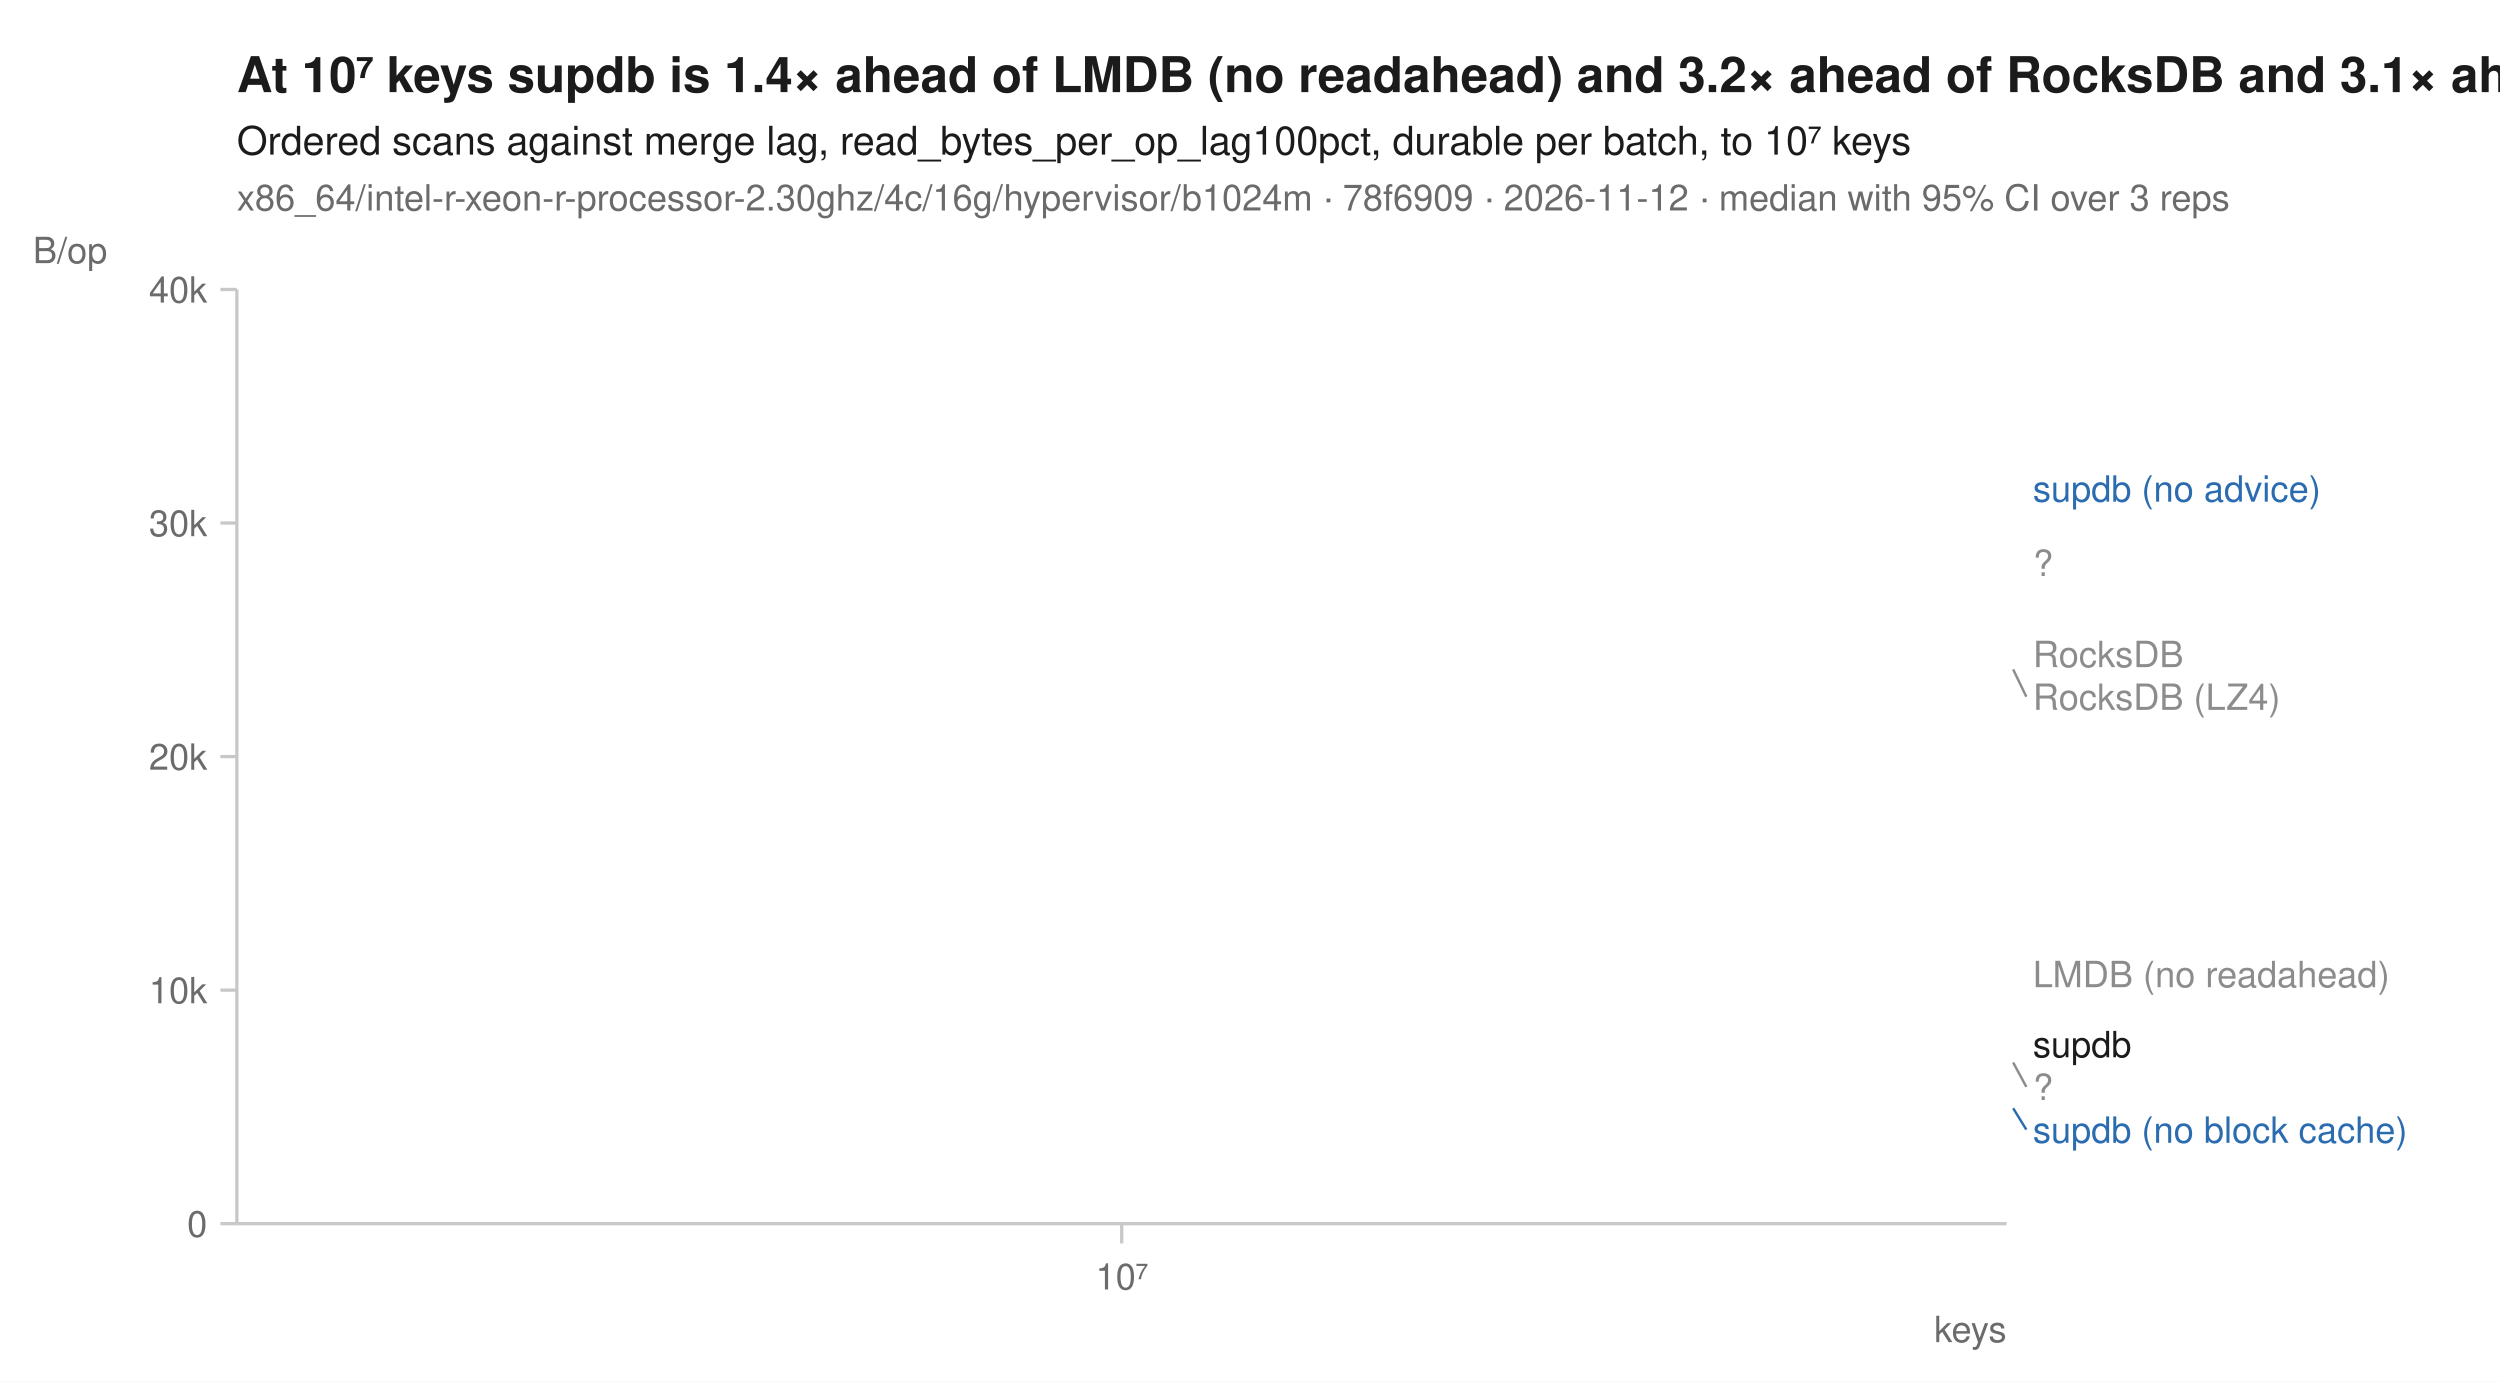
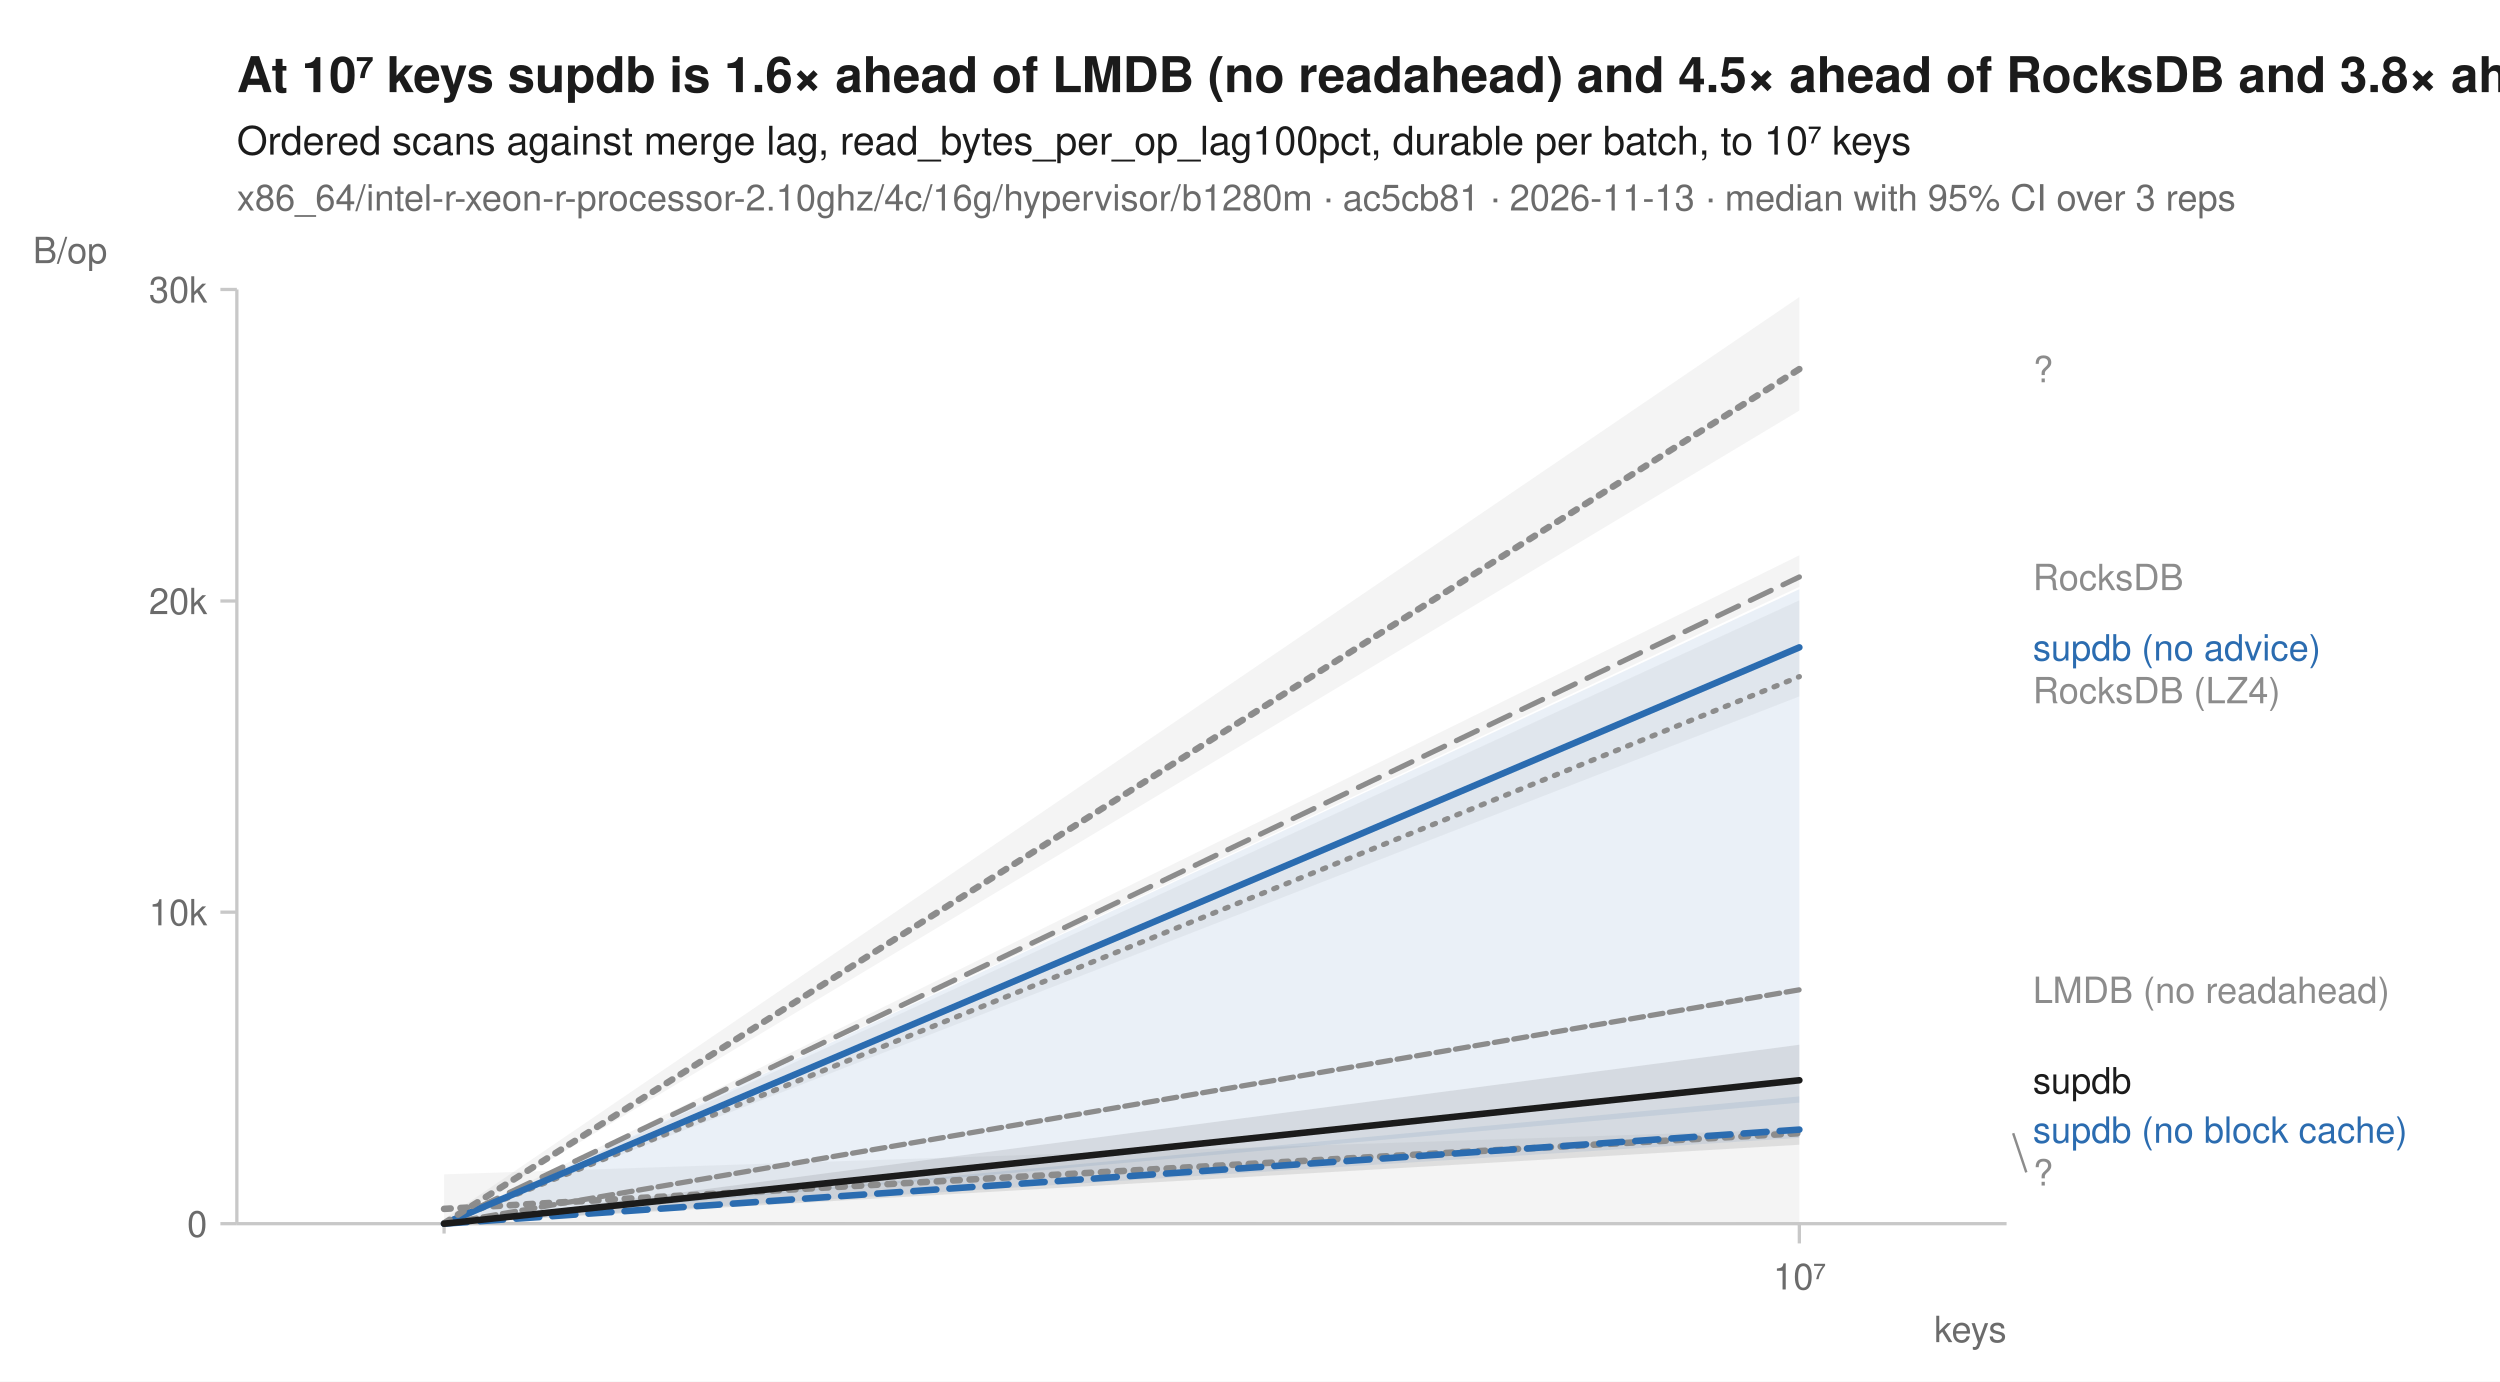
<svg xmlns="http://www.w3.org/2000/svg" width="760" height="420" viewBox="0 0 760 420" font-family="-apple-system, BlinkMacSystemFont, 'Segoe UI', Helvetica, Arial, sans-serif" fill="#1b1b1b">
  <rect width="760" height="420" fill="white" />
-   <text x="72" y="28" font-size="15" font-weight="600">At 10⁷ keys supdb is 1.4× ahead of LMDB (no readahead) and 3.2× ahead of RocksDB and 3.1× ahead of RocksDB (LZ4)</text>
+   <text x="72" y="28" font-size="15" font-weight="600">At 10⁷ keys supdb is 1.6× ahead of LMDB (no readahead) and 4.5× ahead of RocksDB and 3.8× ahead of RocksDB (LZ4)</text>
  <text x="72" y="47" font-size="12">Ordered scans against merge lag, read_bytes_per_op_lag100pct, durable per batch, to 10⁷ keys</text>
-   <text x="72" y="64" font-size="11" fill="#6b6b6b">x86_64/intel-r-xeon-r-processor-2.30ghz/4c/16g/hypervisor/b1024m · 78f6909 · 2026-11-12 · median with 95% CI over 3 reps</text>
+   <text x="72" y="64" font-size="11" fill="#6b6b6b">x86_64/intel-r-xeon-r-processor-2.10ghz/4c/16g/hypervisor/b1280m · ac5cb81 · 2026-11-13 · median with 95% CI over 3 reps</text>
  <line x1="72" y1="372" x2="610" y2="372" stroke="#c8c8c8" stroke-width="1" />
  <line x1="72" y1="88" x2="72" y2="372" stroke="#c8c8c8" stroke-width="1" />
-   <line x1="341.0" y1="372" x2="341.0" y2="378" stroke="#c8c8c8" stroke-width="1" />
-   <text x="341.0" y="392" font-size="11" text-anchor="middle" fill="#6b6b6b">10⁷</text>
+   <line x1="135.0" y1="372" x2="135.0" y2="375" stroke="#c8c8c8" stroke-width="1" />
+   <line x1="547.0" y1="372" x2="547.0" y2="378" stroke="#c8c8c8" stroke-width="1" />
+   <text x="547.0" y="392" font-size="11" text-anchor="middle" fill="#6b6b6b">10⁷</text>
  <text x="610" y="408" font-size="11" text-anchor="end" fill="#6b6b6b">keys</text>
  <line x1="67" y1="372.0" x2="72" y2="372.0" stroke="#c8c8c8" stroke-width="1" />
  <text x="63" y="376.0" font-size="11" text-anchor="end" fill="#6b6b6b">0</text>
-   <line x1="67" y1="301.0" x2="72" y2="301.0" stroke="#c8c8c8" stroke-width="1" />
-   <text x="63" y="305.0" font-size="11" text-anchor="end" fill="#6b6b6b">10k</text>
-   <line x1="67" y1="230.0" x2="72" y2="230.0" stroke="#c8c8c8" stroke-width="1" />
-   <text x="63" y="234.0" font-size="11" text-anchor="end" fill="#6b6b6b">20k</text>
-   <line x1="67" y1="159.0" x2="72" y2="159.0" stroke="#c8c8c8" stroke-width="1" />
-   <text x="63" y="163.0" font-size="11" text-anchor="end" fill="#6b6b6b">30k</text>
+   <line x1="67" y1="277.3" x2="72" y2="277.3" stroke="#c8c8c8" stroke-width="1" />
+   <text x="63" y="281.3" font-size="11" text-anchor="end" fill="#6b6b6b">10k</text>
+   <line x1="67" y1="182.7" x2="72" y2="182.7" stroke="#c8c8c8" stroke-width="1" />
+   <text x="63" y="186.7" font-size="11" text-anchor="end" fill="#6b6b6b">20k</text>
  <line x1="67" y1="88.0" x2="72" y2="88.0" stroke="#c8c8c8" stroke-width="1" />
-   <text x="63" y="92.0" font-size="11" text-anchor="end" fill="#6b6b6b">40k</text>
+   <text x="63" y="92.0" font-size="11" text-anchor="end" fill="#6b6b6b">30k</text>
  <text x="10" y="80" font-size="11" text-anchor="start" fill="#6b6b6b">B/op</text>
-   <path d="M341.0,203.5 " fill="none" stroke="#8c8c8c" stroke-width="1.6" stroke-linejoin="round" stroke-linecap="round" stroke-dasharray="1,3" />
-   <path d="M341.0,296.1 " fill="none" stroke="#8c8c8c" stroke-width="1.6" stroke-linejoin="round" stroke-linecap="round" stroke-dasharray="4,2" />
-   <path d="M341.0,323.0 " fill="none" stroke="#8c8c8c" stroke-width="2" stroke-linejoin="round" stroke-linecap="round" stroke-dasharray="2,3" />
-   <path d="M341.0,198.8 " fill="none" stroke="#8c8c8c" stroke-width="1.6" stroke-linejoin="round" stroke-linecap="round" stroke-dasharray="7,4" />
-   <path d="M341.0,336.9 " fill="none" stroke="#2b6cb0" stroke-width="2" stroke-linejoin="round" stroke-linecap="round" stroke-dasharray="7,4" />
-   <path d="M341.0,148.5 " fill="none" stroke="#2b6cb0" stroke-width="2" stroke-linejoin="round" stroke-linecap="round" />
-   <path d="M341.0,171.1 " fill="none" stroke="#8c8c8c" stroke-width="2" stroke-linejoin="round" stroke-linecap="round" stroke-dasharray="2,3" />
-   <path d="M341.0,317.4 " fill="none" stroke="#1b1b1b" stroke-width="2" stroke-linejoin="round" stroke-linecap="round" />
-   <text x="618.0" y="152.5" font-size="11" fill="#2b6cb0">supdb (no advice)</text>
-   <text x="618.0" y="175.1" font-size="11" fill="#8c8c8c">?</text>
-   <text x="618.0" y="202.8" font-size="11" fill="#8c8c8c">RocksDB</text>
-   <line x1="612.0" y1="203.5" x2="616.0" y2="211.8" stroke="#8c8c8c" stroke-width="0.75" />
-   <text x="618.0" y="215.8" font-size="11" fill="#8c8c8c">RocksDB (LZ4)</text>
-   <text x="618.0" y="300.1" font-size="11" fill="#8c8c8c">LMDB (no readahead)</text>
-   <text x="618.0" y="321.4" font-size="11" fill="#1b1b1b">supdb</text>
-   <line x1="612.0" y1="323.0" x2="616.0" y2="330.4" stroke="#8c8c8c" stroke-width="0.75" />
-   <text x="618.0" y="334.4" font-size="11" fill="#8c8c8c">?</text>
-   <line x1="612.0" y1="336.9" x2="616.0" y2="343.4" stroke="#2b6cb0" stroke-width="0.75" />
+   <path d="M135.0,372.0 L547.0,182.5 L547.0,211.7 L135.0,372.0 Z" fill="#8c8c8c" fill-opacity="0.10" />
+   <path d="M135.0,372.0 L547.0,300.9 L547.0,301.0 L135.0,372.0 Z" fill="#8c8c8c" fill-opacity="0.10" />
+   <path d="M135.0,357.0 L547.0,343.3 L547.0,371.5 L135.0,371.9 Z" fill="#8c8c8c" fill-opacity="0.10" />
+   <path d="M135.0,372.0 L547.0,168.8 L547.0,178.4 L135.0,372.0 Z" fill="#8c8c8c" fill-opacity="0.10" />
+   <path d="M135.0,372.0 L547.0,333.3 L547.0,345.9 L135.0,372.0 Z" fill="#2b6cb0" fill-opacity="0.10" />
+   <path d="M135.0,372.0 L547.0,179.1 L547.0,335.2 L135.0,372.0 Z" fill="#2b6cb0" fill-opacity="0.10" />
+   <path d="M135.0,370.6 L547.0,90.3 L547.0,124.8 L135.0,372.0 Z" fill="#8c8c8c" fill-opacity="0.10" />
+   <path d="M135.0,372.0 L547.0,317.6 L547.0,348.0 L135.0,372.0 Z" fill="#1b1b1b" fill-opacity="0.10" />
+   <path d="M135.0,372.0 L547.0,205.7 " fill="none" stroke="#8c8c8c" stroke-width="1.6" stroke-linejoin="round" stroke-linecap="round" stroke-dasharray="1,3" />
+   <path d="M135.0,372.0 L547.0,300.9 " fill="none" stroke="#8c8c8c" stroke-width="1.6" stroke-linejoin="round" stroke-linecap="round" stroke-dasharray="4,2" />
+   <path d="M135.0,367.5 L547.0,344.5 " fill="none" stroke="#8c8c8c" stroke-width="2" stroke-linejoin="round" stroke-linecap="round" stroke-dasharray="2,3" />
+   <path d="M135.0,372.0 L547.0,175.4 " fill="none" stroke="#8c8c8c" stroke-width="1.6" stroke-linejoin="round" stroke-linecap="round" stroke-dasharray="7,4" />
+   <path d="M135.0,372.0 L547.0,343.4 " fill="none" stroke="#2b6cb0" stroke-width="2" stroke-linejoin="round" stroke-linecap="round" stroke-dasharray="7,4" />
+   <path d="M135.0,372.0 L547.0,196.8 " fill="none" stroke="#2b6cb0" stroke-width="2" stroke-linejoin="round" stroke-linecap="round" />
+   <path d="M135.0,371.9 L547.0,112.2 " fill="none" stroke="#8c8c8c" stroke-width="2" stroke-linejoin="round" stroke-linecap="round" stroke-dasharray="2,3" />
+   <path d="M135.0,372.0 L547.0,328.4 " fill="none" stroke="#1b1b1b" stroke-width="2" stroke-linejoin="round" stroke-linecap="round" />
+   <text x="618.0" y="116.2" font-size="11" fill="#8c8c8c">?</text>
+   <text x="618.0" y="179.4" font-size="11" fill="#8c8c8c">RocksDB</text>
+   <text x="618.0" y="200.8" font-size="11" fill="#2b6cb0">supdb (no advice)</text>
+   <text x="618.0" y="213.8" font-size="11" fill="#8c8c8c">RocksDB (LZ4)</text>
+   <text x="618.0" y="304.9" font-size="11" fill="#8c8c8c">LMDB (no readahead)</text>
+   <text x="618.0" y="332.4" font-size="11" fill="#1b1b1b">supdb</text>
  <text x="618.0" y="347.4" font-size="11" fill="#2b6cb0">supdb (no block cache)</text>
+   <line x1="612.0" y1="344.5" x2="616.0" y2="356.4" stroke="#8c8c8c" stroke-width="0.75" />
+   <text x="618.0" y="360.4" font-size="11" fill="#8c8c8c">?</text>
</svg>
